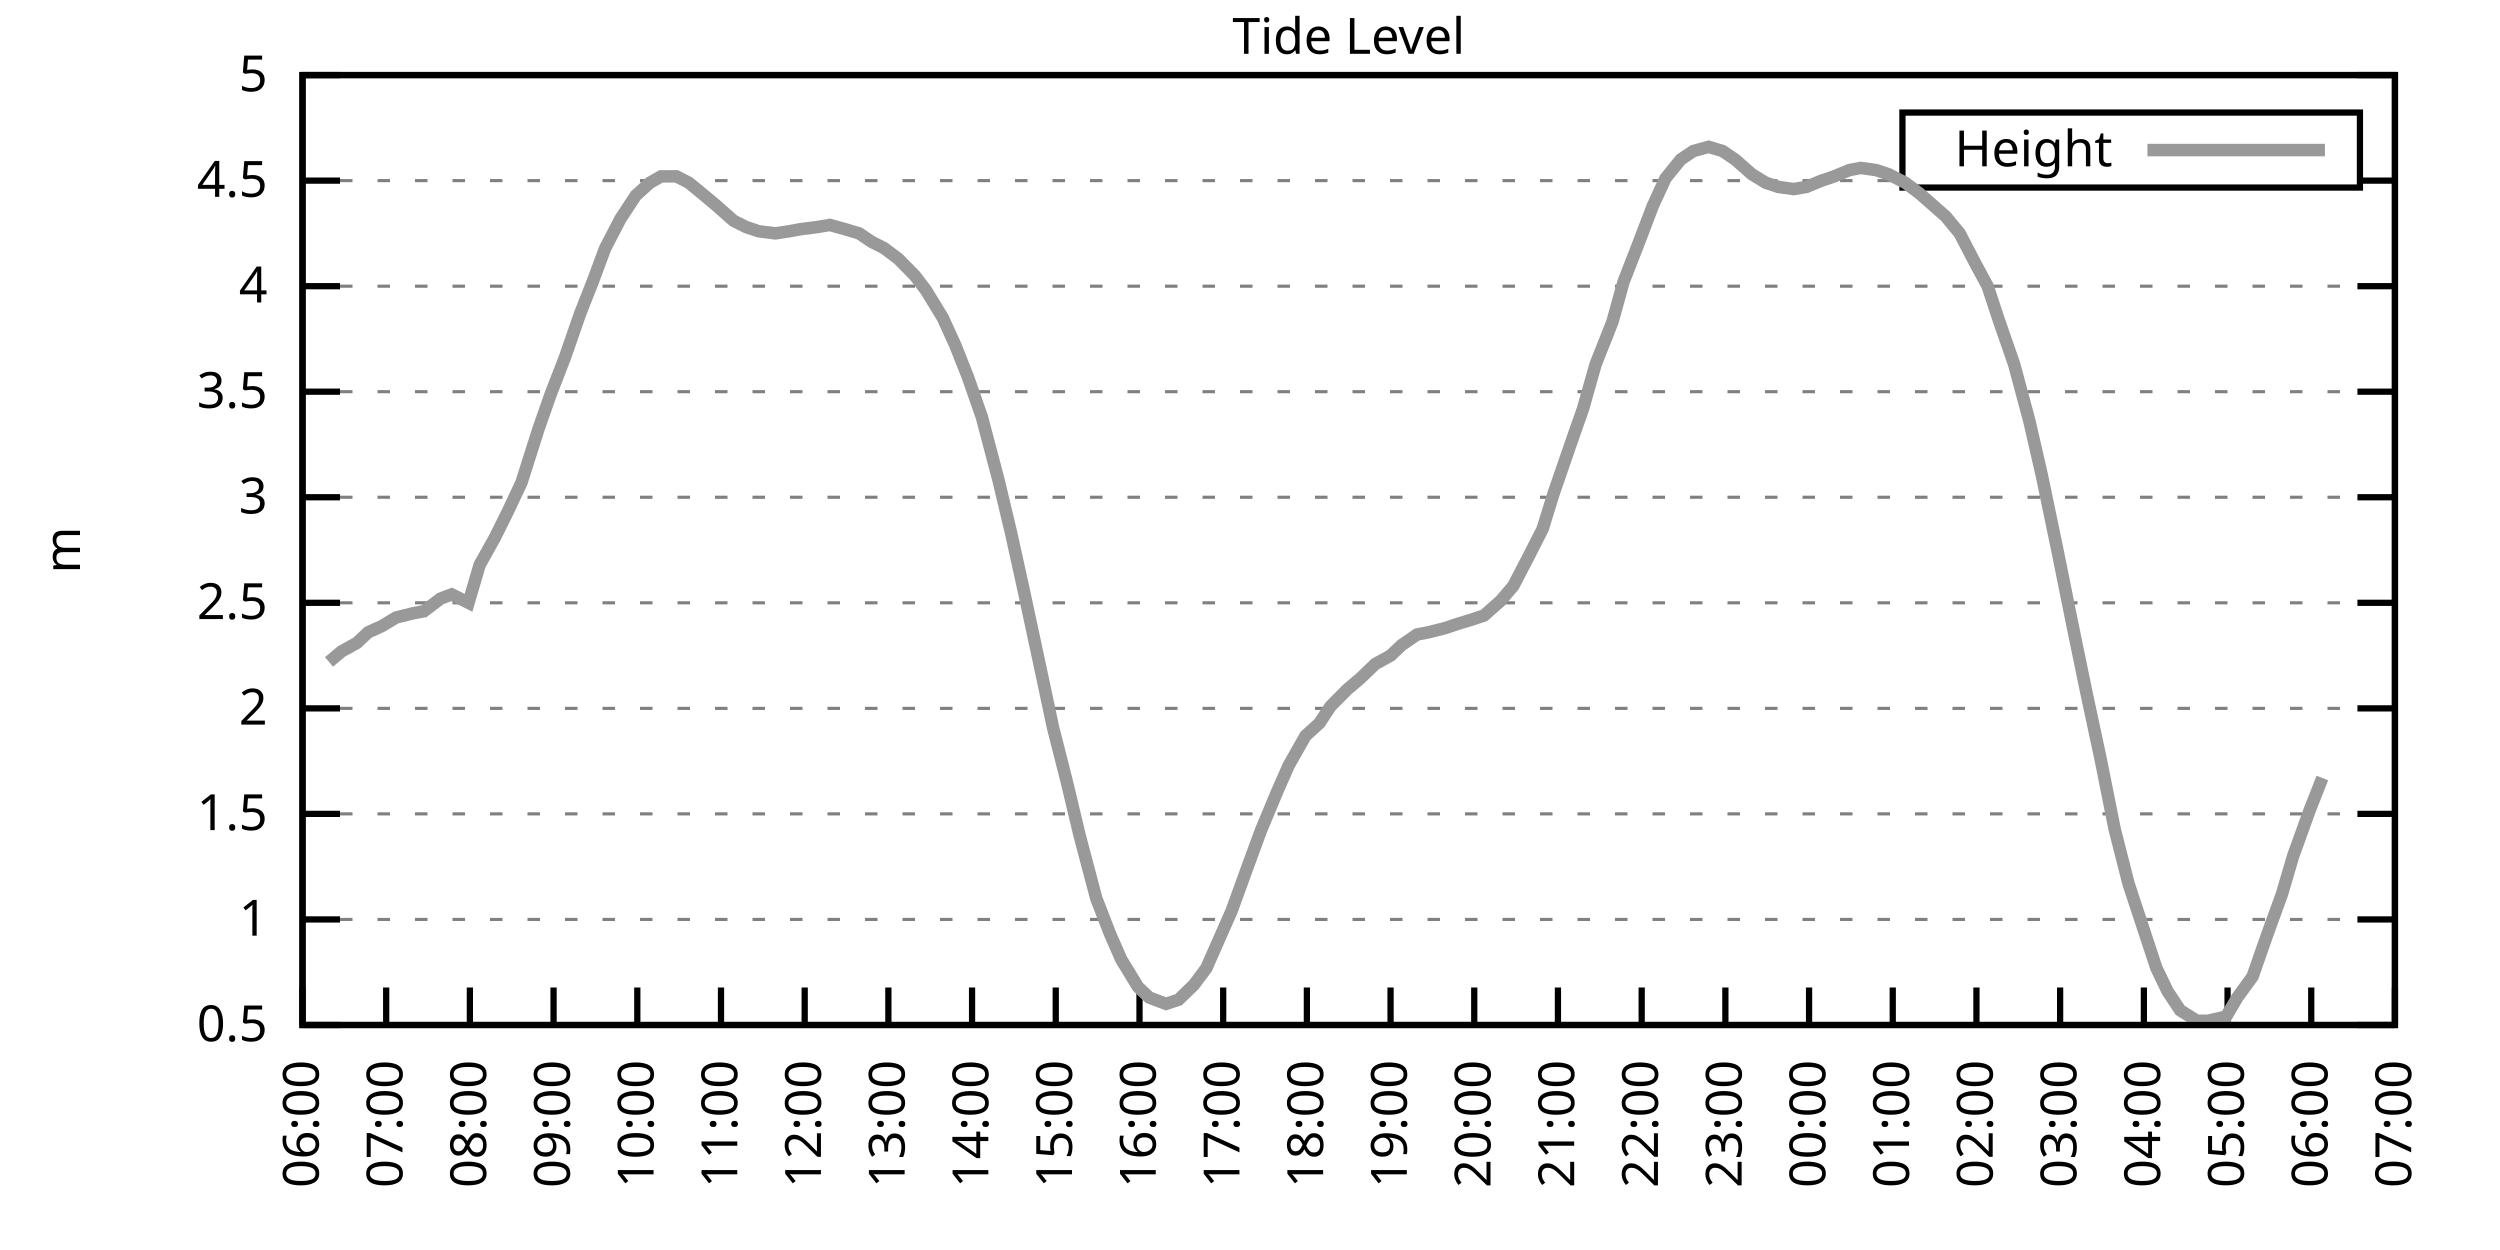
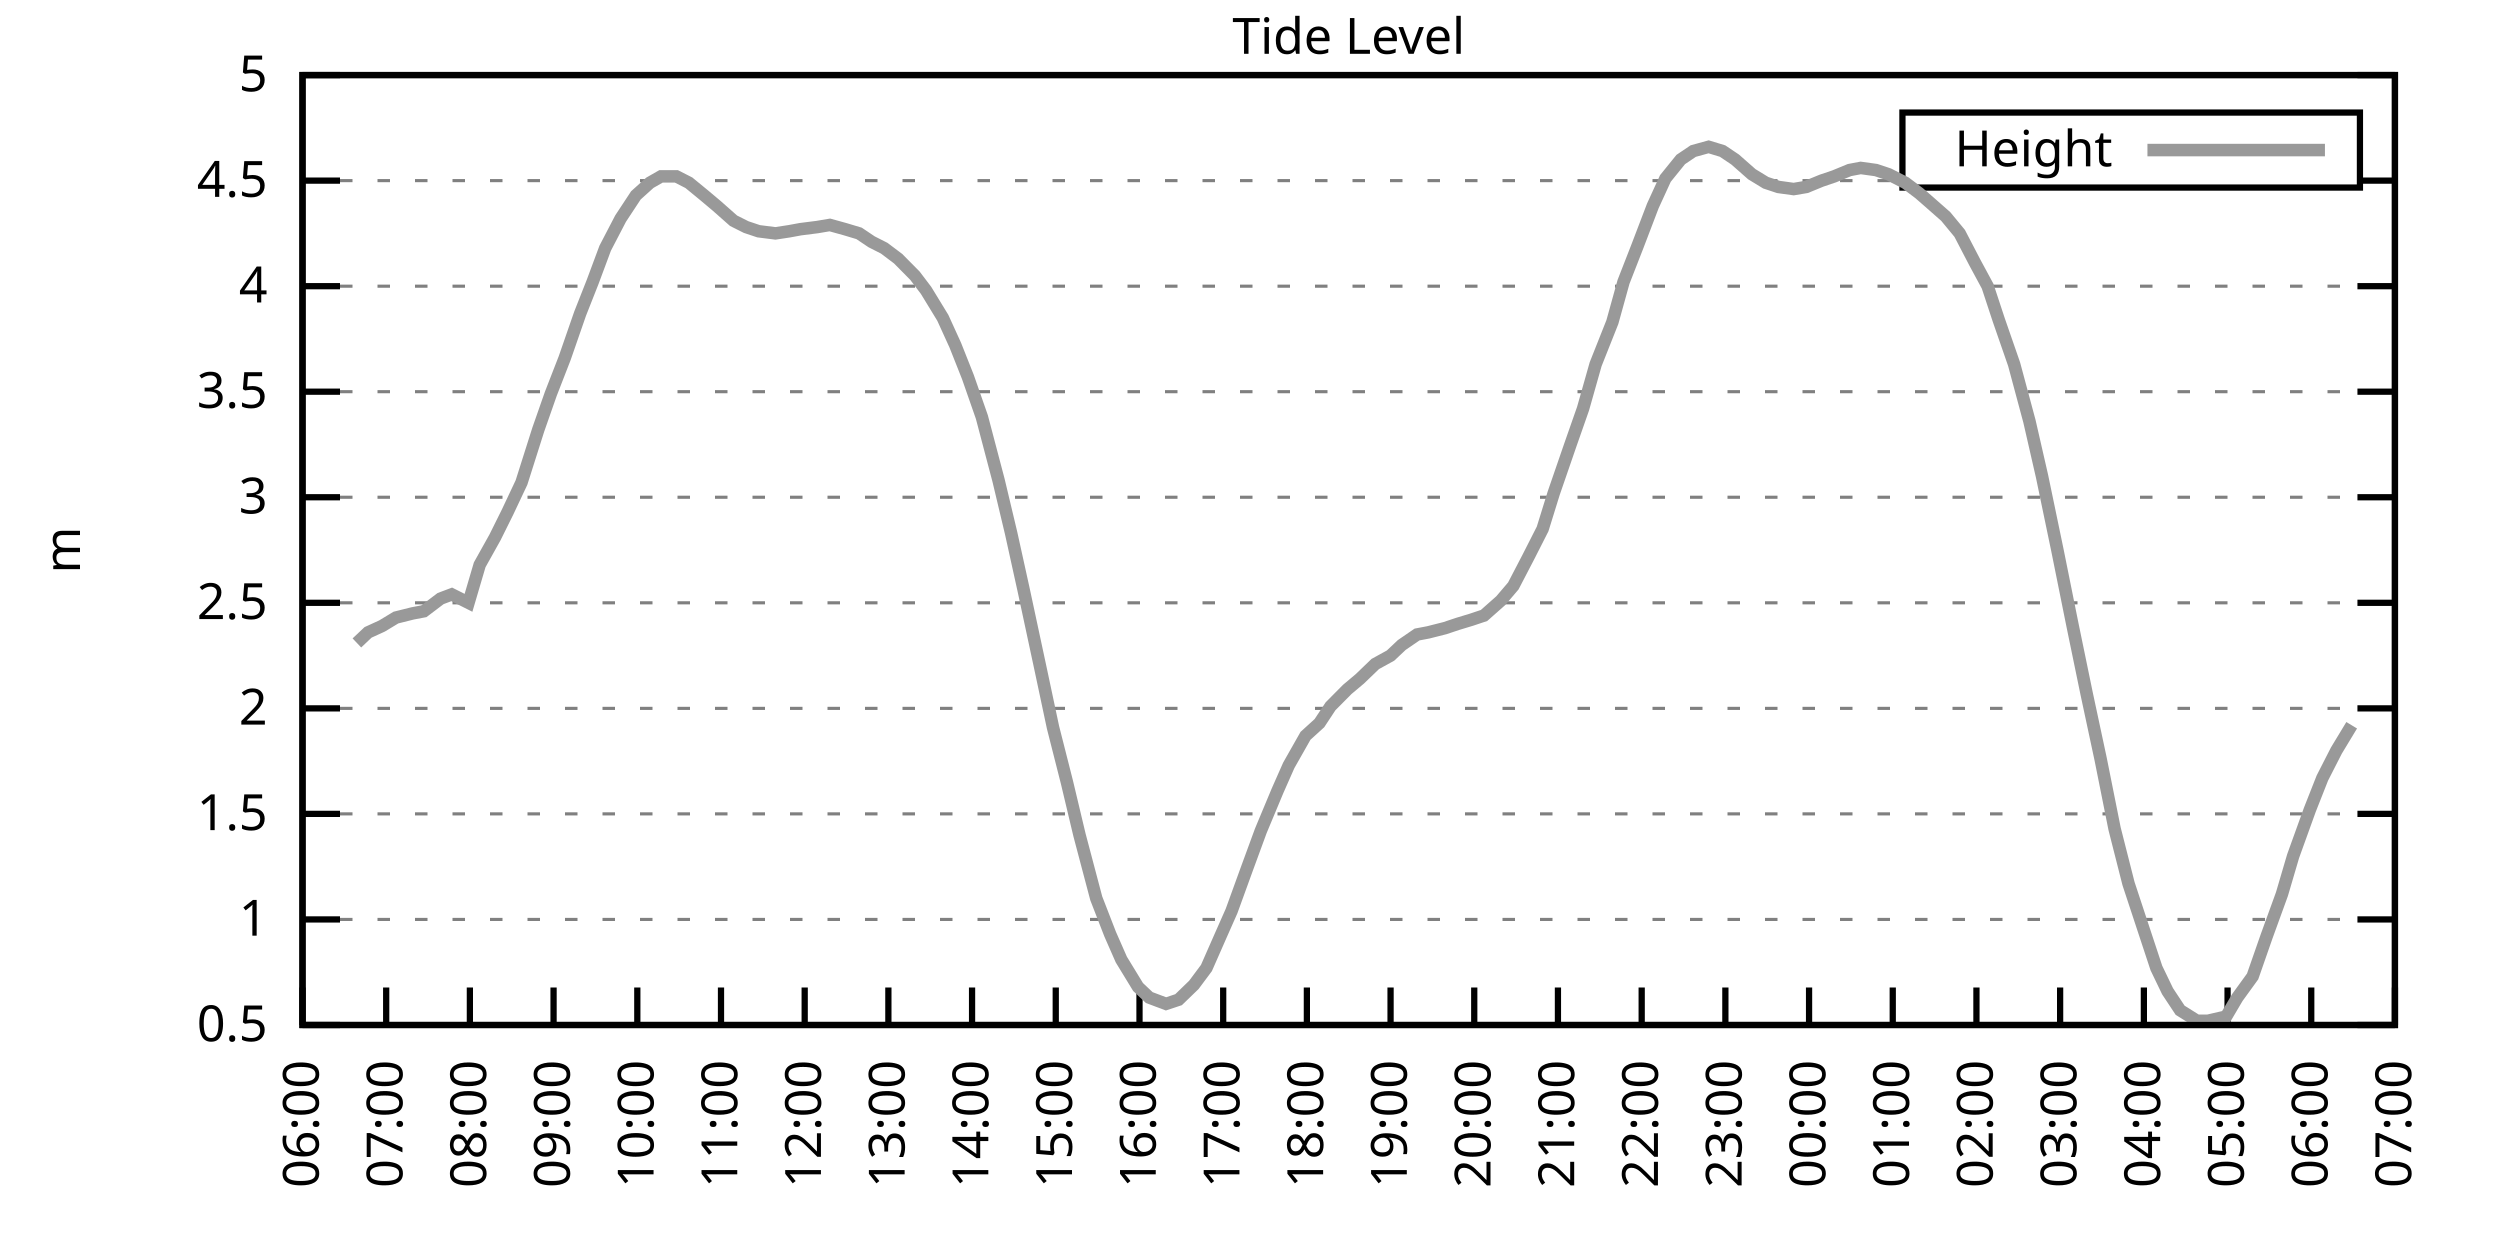
<svg xmlns="http://www.w3.org/2000/svg" xmlns:xlink="http://www.w3.org/1999/xlink" width="400" height="200" viewBox="0 0 400 200">
  <g id="gnuplot_canvas">
    <rect x="0" y="0" width="400" height="200" fill="none" />
    <defs>
      <circle id="gpDot" r="0.5" stroke-width="0.5" stroke="currentColor" />
      <path id="gpPt0" stroke-width="0.333" stroke="currentColor" d="M-1,0 h2 M0,-1 v2" />
      <path id="gpPt1" stroke-width="0.333" stroke="currentColor" d="M-1,-1 L1,1 M1,-1 L-1,1" />
      <path id="gpPt2" stroke-width="0.333" stroke="currentColor" d="M-1,0 L1,0 M0,-1 L0,1 M-1,-1 L1,1 M-1,1 L1,-1" />
      <rect id="gpPt3" stroke-width="0.333" stroke="currentColor" x="-1" y="-1" width="2" height="2" />
      <rect id="gpPt4" stroke-width="0.333" stroke="currentColor" fill="currentColor" x="-1" y="-1" width="2" height="2" />
      <circle id="gpPt5" stroke-width="0.333" stroke="currentColor" cx="0" cy="0" r="1" />
      <use xlink:href="#gpPt5" id="gpPt6" fill="currentColor" stroke="none" />
      <path id="gpPt7" stroke-width="0.333" stroke="currentColor" d="M0,-1.33 L-1.33,0.67 L1.33,0.67 z" />
      <use xlink:href="#gpPt7" id="gpPt8" fill="currentColor" stroke="none" />
      <use xlink:href="#gpPt7" id="gpPt9" stroke="currentColor" transform="rotate(180)" />
      <use xlink:href="#gpPt9" id="gpPt10" fill="currentColor" stroke="none" />
      <use xlink:href="#gpPt3" id="gpPt11" stroke="currentColor" transform="rotate(45)" />
      <use xlink:href="#gpPt11" id="gpPt12" fill="currentColor" stroke="none" />
      <path id="gpPt13" stroke-width="0.333" stroke="currentColor" d="M0,1.330 L1.265,0.411 L0.782,-1.067 L-0.782,-1.076 L-1.265,0.411 z" />
      <use xlink:href="#gpPt13" id="gpPt14" fill="currentColor" stroke="none" />
      <filter id="textbox" filterUnits="objectBoundingBox" x="0" y="0" height="1" width="1">
        <feFlood flood-color="white" flood-opacity="1" result="bgnd" />
        <feComposite in="SourceGraphic" in2="bgnd" operator="atop" />
      </filter>
      <filter id="greybox" filterUnits="objectBoundingBox" x="0" y="0" height="1" width="1">
        <feFlood flood-color="lightgrey" flood-opacity="1" result="grey" />
        <feComposite in="SourceGraphic" in2="grey" operator="atop" />
      </filter>
    </defs>
    <g fill="none" color="white" stroke="currentColor" stroke-width="1.00" stroke-linecap="butt" stroke-linejoin="miter">
</g>
    <g fill="none" color="black" stroke="currentColor" stroke-width="1.00" stroke-linecap="butt" stroke-linejoin="miter">
      <g stroke="none" shape-rendering="crispEdges">
        <polygon fill="rgb(255, 255, 255)" points="48.40,164.00 383.18,164.00 383.18,12.02 48.40,12.02 " />
      </g>
    </g>
    <g fill="none" color="black" stroke="currentColor" stroke-width="1.00" stroke-linecap="butt" stroke-linejoin="miter">
</g>
    <g fill="none" color="black" stroke="black" stroke-width="0.50" stroke-linecap="butt" stroke-linejoin="miter">
</g>
    <g fill="none" color="gray" stroke="currentColor" stroke-width="0.50" stroke-linecap="butt" stroke-linejoin="miter">
      <path stroke="gray" stroke-dasharray="2,4" class="gridline" d="M48.40,164.00 L383.19,164.00  " />
    </g>
    <g fill="none" color="gray" stroke="gray" stroke-width="1.00" stroke-linecap="butt" stroke-linejoin="miter">
</g>
    <g fill="none" color="black" stroke="currentColor" stroke-width="1.00" stroke-linecap="butt" stroke-linejoin="miter">
      <path stroke="black" d="M48.40,164.00 L54.40,164.00 M383.19,164.00 L377.19,164.00  " />
      <g transform="translate(42.80,166.60)" stroke="none" fill="black" font-family="Sans" font-size="8.00" text-anchor="end">
        <text>
          <tspan font-family="Sans"> 0.5</tspan>
        </text>
      </g>
    </g>
    <g fill="none" color="black" stroke="currentColor" stroke-width="1.00" stroke-linecap="butt" stroke-linejoin="miter">
</g>
    <g fill="none" color="black" stroke="black" stroke-width="0.50" stroke-linecap="butt" stroke-linejoin="miter">
</g>
    <g fill="none" color="gray" stroke="currentColor" stroke-width="0.50" stroke-linecap="butt" stroke-linejoin="miter">
      <path stroke="gray" stroke-dasharray="2,4" class="gridline" d="M48.40,147.11 L383.19,147.11  " />
    </g>
    <g fill="none" color="gray" stroke="gray" stroke-width="1.00" stroke-linecap="butt" stroke-linejoin="miter">
</g>
    <g fill="none" color="black" stroke="currentColor" stroke-width="1.00" stroke-linecap="butt" stroke-linejoin="miter">
      <path stroke="black" d="M48.40,147.11 L54.40,147.11 M383.19,147.11 L377.19,147.11  " />
      <g transform="translate(42.80,149.71)" stroke="none" fill="black" font-family="Sans" font-size="8.00" text-anchor="end">
        <text>
          <tspan font-family="Sans"> 1</tspan>
        </text>
      </g>
    </g>
    <g fill="none" color="black" stroke="currentColor" stroke-width="1.00" stroke-linecap="butt" stroke-linejoin="miter">
</g>
    <g fill="none" color="black" stroke="black" stroke-width="0.50" stroke-linecap="butt" stroke-linejoin="miter">
</g>
    <g fill="none" color="gray" stroke="currentColor" stroke-width="0.50" stroke-linecap="butt" stroke-linejoin="miter">
      <path stroke="gray" stroke-dasharray="2,4" class="gridline" d="M48.40,130.22 L383.19,130.22  " />
    </g>
    <g fill="none" color="gray" stroke="gray" stroke-width="1.00" stroke-linecap="butt" stroke-linejoin="miter">
</g>
    <g fill="none" color="black" stroke="currentColor" stroke-width="1.00" stroke-linecap="butt" stroke-linejoin="miter">
      <path stroke="black" d="M48.40,130.22 L54.40,130.22 M383.19,130.22 L377.19,130.22  " />
      <g transform="translate(42.80,132.82)" stroke="none" fill="black" font-family="Sans" font-size="8.00" text-anchor="end">
        <text>
          <tspan font-family="Sans"> 1.5</tspan>
        </text>
      </g>
    </g>
    <g fill="none" color="black" stroke="currentColor" stroke-width="1.00" stroke-linecap="butt" stroke-linejoin="miter">
</g>
    <g fill="none" color="black" stroke="black" stroke-width="0.50" stroke-linecap="butt" stroke-linejoin="miter">
</g>
    <g fill="none" color="gray" stroke="currentColor" stroke-width="0.50" stroke-linecap="butt" stroke-linejoin="miter">
      <path stroke="gray" stroke-dasharray="2,4" class="gridline" d="M48.40,113.34 L383.19,113.34  " />
    </g>
    <g fill="none" color="gray" stroke="gray" stroke-width="1.00" stroke-linecap="butt" stroke-linejoin="miter">
</g>
    <g fill="none" color="black" stroke="currentColor" stroke-width="1.00" stroke-linecap="butt" stroke-linejoin="miter">
      <path stroke="black" d="M48.40,113.34 L54.40,113.34 M383.19,113.34 L377.19,113.34  " />
      <g transform="translate(42.80,115.94)" stroke="none" fill="black" font-family="Sans" font-size="8.00" text-anchor="end">
        <text>
          <tspan font-family="Sans"> 2</tspan>
        </text>
      </g>
    </g>
    <g fill="none" color="black" stroke="currentColor" stroke-width="1.00" stroke-linecap="butt" stroke-linejoin="miter">
</g>
    <g fill="none" color="black" stroke="black" stroke-width="0.50" stroke-linecap="butt" stroke-linejoin="miter">
</g>
    <g fill="none" color="gray" stroke="currentColor" stroke-width="0.50" stroke-linecap="butt" stroke-linejoin="miter">
      <path stroke="gray" stroke-dasharray="2,4" class="gridline" d="M48.40,96.45 L383.19,96.45  " />
    </g>
    <g fill="none" color="gray" stroke="gray" stroke-width="1.00" stroke-linecap="butt" stroke-linejoin="miter">
</g>
    <g fill="none" color="black" stroke="currentColor" stroke-width="1.00" stroke-linecap="butt" stroke-linejoin="miter">
      <path stroke="black" d="M48.40,96.45 L54.40,96.45 M383.19,96.45 L377.19,96.45  " />
      <g transform="translate(42.80,99.05)" stroke="none" fill="black" font-family="Sans" font-size="8.00" text-anchor="end">
        <text>
          <tspan font-family="Sans"> 2.5</tspan>
        </text>
      </g>
    </g>
    <g fill="none" color="black" stroke="currentColor" stroke-width="1.00" stroke-linecap="butt" stroke-linejoin="miter">
</g>
    <g fill="none" color="black" stroke="black" stroke-width="0.50" stroke-linecap="butt" stroke-linejoin="miter">
</g>
    <g fill="none" color="gray" stroke="currentColor" stroke-width="0.50" stroke-linecap="butt" stroke-linejoin="miter">
      <path stroke="gray" stroke-dasharray="2,4" class="gridline" d="M48.40,79.56 L383.19,79.56  " />
    </g>
    <g fill="none" color="gray" stroke="gray" stroke-width="1.00" stroke-linecap="butt" stroke-linejoin="miter">
</g>
    <g fill="none" color="black" stroke="currentColor" stroke-width="1.00" stroke-linecap="butt" stroke-linejoin="miter">
      <path stroke="black" d="M48.40,79.56 L54.40,79.56 M383.19,79.56 L377.19,79.56  " />
      <g transform="translate(42.80,82.16)" stroke="none" fill="black" font-family="Sans" font-size="8.00" text-anchor="end">
        <text>
          <tspan font-family="Sans"> 3</tspan>
        </text>
      </g>
    </g>
    <g fill="none" color="black" stroke="currentColor" stroke-width="1.00" stroke-linecap="butt" stroke-linejoin="miter">
</g>
    <g fill="none" color="black" stroke="black" stroke-width="0.50" stroke-linecap="butt" stroke-linejoin="miter">
</g>
    <g fill="none" color="gray" stroke="currentColor" stroke-width="0.50" stroke-linecap="butt" stroke-linejoin="miter">
      <path stroke="gray" stroke-dasharray="2,4" class="gridline" d="M48.40,62.67 L383.19,62.67  " />
    </g>
    <g fill="none" color="gray" stroke="gray" stroke-width="1.00" stroke-linecap="butt" stroke-linejoin="miter">
</g>
    <g fill="none" color="black" stroke="currentColor" stroke-width="1.00" stroke-linecap="butt" stroke-linejoin="miter">
      <path stroke="black" d="M48.40,62.67 L54.40,62.67 M383.19,62.67 L377.19,62.67  " />
      <g transform="translate(42.80,65.27)" stroke="none" fill="black" font-family="Sans" font-size="8.00" text-anchor="end">
        <text>
          <tspan font-family="Sans"> 3.5</tspan>
        </text>
      </g>
    </g>
    <g fill="none" color="black" stroke="currentColor" stroke-width="1.00" stroke-linecap="butt" stroke-linejoin="miter">
</g>
    <g fill="none" color="black" stroke="black" stroke-width="0.50" stroke-linecap="butt" stroke-linejoin="miter">
</g>
    <g fill="none" color="gray" stroke="currentColor" stroke-width="0.50" stroke-linecap="butt" stroke-linejoin="miter">
      <path stroke="gray" stroke-dasharray="2,4" class="gridline" d="M48.40,45.79 L383.19,45.79  " />
    </g>
    <g fill="none" color="gray" stroke="gray" stroke-width="1.00" stroke-linecap="butt" stroke-linejoin="miter">
</g>
    <g fill="none" color="black" stroke="currentColor" stroke-width="1.00" stroke-linecap="butt" stroke-linejoin="miter">
      <path stroke="black" d="M48.40,45.79 L54.40,45.79 M383.19,45.79 L377.19,45.79  " />
      <g transform="translate(42.80,48.39)" stroke="none" fill="black" font-family="Sans" font-size="8.00" text-anchor="end">
        <text>
          <tspan font-family="Sans"> 4</tspan>
        </text>
      </g>
    </g>
    <g fill="none" color="black" stroke="currentColor" stroke-width="1.00" stroke-linecap="butt" stroke-linejoin="miter">
</g>
    <g fill="none" color="black" stroke="black" stroke-width="0.50" stroke-linecap="butt" stroke-linejoin="miter">
</g>
    <g fill="none" color="gray" stroke="currentColor" stroke-width="0.50" stroke-linecap="butt" stroke-linejoin="miter">
      <path stroke="gray" stroke-dasharray="2,4" class="gridline" d="M48.40,28.90 L304.39,28.90 M377.59,28.90 L383.19,28.90  " />
    </g>
    <g fill="none" color="gray" stroke="gray" stroke-width="1.00" stroke-linecap="butt" stroke-linejoin="miter">
</g>
    <g fill="none" color="black" stroke="currentColor" stroke-width="1.00" stroke-linecap="butt" stroke-linejoin="miter">
      <path stroke="black" d="M48.40,28.90 L54.40,28.90 M383.19,28.90 L377.19,28.90  " />
      <g transform="translate(42.80,31.50)" stroke="none" fill="black" font-family="Sans" font-size="8.00" text-anchor="end">
        <text>
          <tspan font-family="Sans"> 4.5</tspan>
        </text>
      </g>
    </g>
    <g fill="none" color="black" stroke="currentColor" stroke-width="1.00" stroke-linecap="butt" stroke-linejoin="miter">
</g>
    <g fill="none" color="black" stroke="black" stroke-width="0.50" stroke-linecap="butt" stroke-linejoin="miter">
</g>
    <g fill="none" color="gray" stroke="currentColor" stroke-width="0.50" stroke-linecap="butt" stroke-linejoin="miter">
      <path stroke="gray" stroke-dasharray="2,4" class="gridline" d="M48.40,12.01 L383.19,12.01  " />
    </g>
    <g fill="none" color="gray" stroke="gray" stroke-width="1.00" stroke-linecap="butt" stroke-linejoin="miter">
</g>
    <g fill="none" color="black" stroke="currentColor" stroke-width="1.00" stroke-linecap="butt" stroke-linejoin="miter">
      <path stroke="black" d="M48.40,12.01 L54.40,12.01 M383.19,12.01 L377.19,12.01  " />
      <g transform="translate(42.80,14.61)" stroke="none" fill="black" font-family="Sans" font-size="8.00" text-anchor="end">
        <text>
          <tspan font-family="Sans"> 5</tspan>
        </text>
      </g>
    </g>
    <g fill="none" color="black" stroke="currentColor" stroke-width="1.00" stroke-linecap="butt" stroke-linejoin="miter">
      <path stroke="black" d="M48.40,164.00 L48.40,158.00  " />
      <g transform="translate(51.00,169.60) rotate(270.00)" stroke="none" fill="black" font-family="Sans" font-size="8.00" text-anchor="end">
        <text>
          <tspan font-family="Sans">06:00</tspan>
        </text>
      </g>
    </g>
    <g fill="none" color="black" stroke="currentColor" stroke-width="1.00" stroke-linecap="butt" stroke-linejoin="miter">
      <path stroke="black" d="M61.79,164.00 L61.79,158.00  " />
      <g transform="translate(64.39,169.60) rotate(270.00)" stroke="none" fill="black" font-family="Sans" font-size="8.00" text-anchor="end">
        <text>
          <tspan font-family="Sans">07:00</tspan>
        </text>
      </g>
    </g>
    <g fill="none" color="black" stroke="currentColor" stroke-width="1.00" stroke-linecap="butt" stroke-linejoin="miter">
      <path stroke="black" d="M75.18,164.00 L75.18,158.00  " />
      <g transform="translate(77.78,169.60) rotate(270.00)" stroke="none" fill="black" font-family="Sans" font-size="8.00" text-anchor="end">
        <text>
          <tspan font-family="Sans">08:00</tspan>
        </text>
      </g>
    </g>
    <g fill="none" color="black" stroke="currentColor" stroke-width="1.00" stroke-linecap="butt" stroke-linejoin="miter">
      <path stroke="black" d="M88.57,164.00 L88.57,158.00  " />
      <g transform="translate(91.17,169.60) rotate(270.00)" stroke="none" fill="black" font-family="Sans" font-size="8.00" text-anchor="end">
        <text>
          <tspan font-family="Sans">09:00</tspan>
        </text>
      </g>
    </g>
    <g fill="none" color="black" stroke="currentColor" stroke-width="1.00" stroke-linecap="butt" stroke-linejoin="miter">
      <path stroke="black" d="M101.97,164.00 L101.97,158.00  " />
      <g transform="translate(104.57,169.60) rotate(270.00)" stroke="none" fill="black" font-family="Sans" font-size="8.00" text-anchor="end">
        <text>
          <tspan font-family="Sans">10:00</tspan>
        </text>
      </g>
    </g>
    <g fill="none" color="black" stroke="currentColor" stroke-width="1.00" stroke-linecap="butt" stroke-linejoin="miter">
      <path stroke="black" d="M115.36,164.00 L115.36,158.00  " />
      <g transform="translate(117.96,169.60) rotate(270.00)" stroke="none" fill="black" font-family="Sans" font-size="8.00" text-anchor="end">
        <text>
          <tspan font-family="Sans">11:00</tspan>
        </text>
      </g>
    </g>
    <g fill="none" color="black" stroke="currentColor" stroke-width="1.00" stroke-linecap="butt" stroke-linejoin="miter">
      <path stroke="black" d="M128.75,164.00 L128.75,158.00  " />
      <g transform="translate(131.35,169.60) rotate(270.00)" stroke="none" fill="black" font-family="Sans" font-size="8.00" text-anchor="end">
        <text>
          <tspan font-family="Sans">12:00</tspan>
        </text>
      </g>
    </g>
    <g fill="none" color="black" stroke="currentColor" stroke-width="1.00" stroke-linecap="butt" stroke-linejoin="miter">
      <path stroke="black" d="M142.14,164.00 L142.14,158.00  " />
      <g transform="translate(144.74,169.60) rotate(270.00)" stroke="none" fill="black" font-family="Sans" font-size="8.00" text-anchor="end">
        <text>
          <tspan font-family="Sans">13:00</tspan>
        </text>
      </g>
    </g>
    <g fill="none" color="black" stroke="currentColor" stroke-width="1.00" stroke-linecap="butt" stroke-linejoin="miter">
      <path stroke="black" d="M155.53,164.00 L155.53,158.00  " />
      <g transform="translate(158.13,169.60) rotate(270.00)" stroke="none" fill="black" font-family="Sans" font-size="8.00" text-anchor="end">
        <text>
          <tspan font-family="Sans">14:00</tspan>
        </text>
      </g>
    </g>
    <g fill="none" color="black" stroke="currentColor" stroke-width="1.00" stroke-linecap="butt" stroke-linejoin="miter">
      <path stroke="black" d="M168.92,164.00 L168.92,158.00  " />
      <g transform="translate(171.52,169.60) rotate(270.00)" stroke="none" fill="black" font-family="Sans" font-size="8.00" text-anchor="end">
        <text>
          <tspan font-family="Sans">15:00</tspan>
        </text>
      </g>
    </g>
    <g fill="none" color="black" stroke="currentColor" stroke-width="1.00" stroke-linecap="butt" stroke-linejoin="miter">
      <path stroke="black" d="M182.32,164.00 L182.32,158.00  " />
      <g transform="translate(184.92,169.60) rotate(270.00)" stroke="none" fill="black" font-family="Sans" font-size="8.00" text-anchor="end">
        <text>
          <tspan font-family="Sans">16:00</tspan>
        </text>
      </g>
    </g>
    <g fill="none" color="black" stroke="currentColor" stroke-width="1.00" stroke-linecap="butt" stroke-linejoin="miter">
      <path stroke="black" d="M195.71,164.00 L195.71,158.00  " />
      <g transform="translate(198.31,169.60) rotate(270.00)" stroke="none" fill="black" font-family="Sans" font-size="8.00" text-anchor="end">
        <text>
          <tspan font-family="Sans">17:00</tspan>
        </text>
      </g>
    </g>
    <g fill="none" color="black" stroke="currentColor" stroke-width="1.00" stroke-linecap="butt" stroke-linejoin="miter">
      <path stroke="black" d="M209.10,164.00 L209.10,158.00  " />
      <g transform="translate(211.70,169.60) rotate(270.00)" stroke="none" fill="black" font-family="Sans" font-size="8.00" text-anchor="end">
        <text>
          <tspan font-family="Sans">18:00</tspan>
        </text>
      </g>
    </g>
    <g fill="none" color="black" stroke="currentColor" stroke-width="1.00" stroke-linecap="butt" stroke-linejoin="miter">
      <path stroke="black" d="M222.49,164.00 L222.49,158.00  " />
      <g transform="translate(225.09,169.60) rotate(270.00)" stroke="none" fill="black" font-family="Sans" font-size="8.00" text-anchor="end">
        <text>
          <tspan font-family="Sans">19:00</tspan>
        </text>
      </g>
    </g>
    <g fill="none" color="black" stroke="currentColor" stroke-width="1.00" stroke-linecap="butt" stroke-linejoin="miter">
      <path stroke="black" d="M235.88,164.00 L235.88,158.00  " />
      <g transform="translate(238.48,169.60) rotate(270.00)" stroke="none" fill="black" font-family="Sans" font-size="8.00" text-anchor="end">
        <text>
          <tspan font-family="Sans">20:00</tspan>
        </text>
      </g>
    </g>
    <g fill="none" color="black" stroke="currentColor" stroke-width="1.00" stroke-linecap="butt" stroke-linejoin="miter">
      <path stroke="black" d="M249.27,164.00 L249.27,158.00  " />
      <g transform="translate(251.87,169.60) rotate(270.00)" stroke="none" fill="black" font-family="Sans" font-size="8.00" text-anchor="end">
        <text>
          <tspan font-family="Sans">21:00</tspan>
        </text>
      </g>
    </g>
    <g fill="none" color="black" stroke="currentColor" stroke-width="1.00" stroke-linecap="butt" stroke-linejoin="miter">
      <path stroke="black" d="M262.67,164.00 L262.67,158.00  " />
      <g transform="translate(265.27,169.60) rotate(270.00)" stroke="none" fill="black" font-family="Sans" font-size="8.00" text-anchor="end">
        <text>
          <tspan font-family="Sans">22:00</tspan>
        </text>
      </g>
    </g>
    <g fill="none" color="black" stroke="currentColor" stroke-width="1.00" stroke-linecap="butt" stroke-linejoin="miter">
      <path stroke="black" d="M276.06,164.00 L276.06,158.00  " />
      <g transform="translate(278.66,169.60) rotate(270.00)" stroke="none" fill="black" font-family="Sans" font-size="8.00" text-anchor="end">
        <text>
          <tspan font-family="Sans">23:00</tspan>
        </text>
      </g>
    </g>
    <g fill="none" color="black" stroke="currentColor" stroke-width="1.00" stroke-linecap="butt" stroke-linejoin="miter">
      <path stroke="black" d="M289.45,164.00 L289.45,158.00  " />
      <g transform="translate(292.05,169.60) rotate(270.00)" stroke="none" fill="black" font-family="Sans" font-size="8.00" text-anchor="end">
        <text>
          <tspan font-family="Sans">00:00</tspan>
        </text>
      </g>
    </g>
    <g fill="none" color="black" stroke="currentColor" stroke-width="1.00" stroke-linecap="butt" stroke-linejoin="miter">
      <path stroke="black" d="M302.84,164.00 L302.84,158.00  " />
      <g transform="translate(305.44,169.60) rotate(270.00)" stroke="none" fill="black" font-family="Sans" font-size="8.00" text-anchor="end">
        <text>
          <tspan font-family="Sans">01:00</tspan>
        </text>
      </g>
    </g>
    <g fill="none" color="black" stroke="currentColor" stroke-width="1.00" stroke-linecap="butt" stroke-linejoin="miter">
      <path stroke="black" d="M316.23,164.00 L316.23,158.00  " />
      <g transform="translate(318.83,169.60) rotate(270.00)" stroke="none" fill="black" font-family="Sans" font-size="8.00" text-anchor="end">
        <text>
          <tspan font-family="Sans">02:00</tspan>
        </text>
      </g>
    </g>
    <g fill="none" color="black" stroke="currentColor" stroke-width="1.00" stroke-linecap="butt" stroke-linejoin="miter">
      <path stroke="black" d="M329.62,164.00 L329.62,158.00  " />
      <g transform="translate(332.22,169.60) rotate(270.00)" stroke="none" fill="black" font-family="Sans" font-size="8.00" text-anchor="end">
        <text>
          <tspan font-family="Sans">03:00</tspan>
        </text>
      </g>
    </g>
    <g fill="none" color="black" stroke="currentColor" stroke-width="1.00" stroke-linecap="butt" stroke-linejoin="miter">
      <path stroke="black" d="M343.02,164.00 L343.02,158.00  " />
      <g transform="translate(345.62,169.60) rotate(270.00)" stroke="none" fill="black" font-family="Sans" font-size="8.00" text-anchor="end">
        <text>
          <tspan font-family="Sans">04:00</tspan>
        </text>
      </g>
    </g>
    <g fill="none" color="black" stroke="currentColor" stroke-width="1.00" stroke-linecap="butt" stroke-linejoin="miter">
      <path stroke="black" d="M356.41,164.00 L356.41,158.00  " />
      <g transform="translate(359.01,169.60) rotate(270.00)" stroke="none" fill="black" font-family="Sans" font-size="8.00" text-anchor="end">
        <text>
          <tspan font-family="Sans">05:00</tspan>
        </text>
      </g>
    </g>
    <g fill="none" color="black" stroke="currentColor" stroke-width="1.00" stroke-linecap="butt" stroke-linejoin="miter">
      <path stroke="black" d="M369.80,164.00 L369.80,158.00  " />
      <g transform="translate(372.40,169.60) rotate(270.00)" stroke="none" fill="black" font-family="Sans" font-size="8.00" text-anchor="end">
        <text>
          <tspan font-family="Sans">06:00</tspan>
        </text>
      </g>
    </g>
    <g fill="none" color="black" stroke="currentColor" stroke-width="1.00" stroke-linecap="butt" stroke-linejoin="miter">
      <path stroke="black" d="M383.19,164.00 L383.19,158.00  " />
      <g transform="translate(385.79,169.60) rotate(270.00)" stroke="none" fill="black" font-family="Sans" font-size="8.00" text-anchor="end">
        <text>
          <tspan font-family="Sans">07:00</tspan>
        </text>
      </g>
    </g>
    <g fill="none" color="black" stroke="currentColor" stroke-width="1.00" stroke-linecap="butt" stroke-linejoin="miter">
</g>
    <g fill="none" color="black" stroke="currentColor" stroke-width="1.00" stroke-linecap="butt" stroke-linejoin="miter">
      <path stroke="black" d="M48.40,12.01 L48.40,164.00 L383.19,164.00 L383.19,12.01 L48.40,12.01 Z  " />
    </g>
    <g fill="none" color="black" stroke="currentColor" stroke-width="1.00" stroke-linecap="butt" stroke-linejoin="miter">
</g>
    <g fill="none" color="black" stroke="currentColor" stroke-width="1.00" stroke-linecap="butt" stroke-linejoin="miter">
      <path stroke="black" d="M304.39,30.01 L304.39,18.01 L377.59,18.01 L377.59,30.01 L304.39,30.01 Z  " />
    </g>
    <g id="Tide_level_plot_1">
      <g fill="none" color="white" stroke="black" stroke-width="2.00" stroke-linecap="butt" stroke-linejoin="miter">
</g>
      <g fill="none" color="black" stroke="currentColor" stroke-width="2.00" stroke-linecap="butt" stroke-linejoin="miter">
        <g transform="translate(337.99,26.61)" stroke="none" fill="black" font-family="Sans" font-size="8.00" text-anchor="end">
          <text>
            <tspan font-family="Sans">Height</tspan>
          </text>
        </g>
      </g>
      <g fill="none" color="black" stroke="currentColor" stroke-width="2.00" stroke-linecap="butt" stroke-linejoin="miter">
-         <path stroke="rgb(153, 153, 153)" d="M343.59,24.01 L371.99,24.01 M52.64,105.91 L54.65,104.22 L57.10,102.87 L58.89,101.18 L61.12,100.16 L63.35,98.81   L66.03,98.14 L67.82,97.80 L70.50,95.77 L72.28,95.10 L74.96,96.45 L76.75,90.37 L79.20,85.98 L81.21,81.93   L83.44,77.20 L86.12,68.75 L88.13,63.01 L90.36,57.27 L92.82,50.18 L94.82,45.11 L96.83,39.71 L99.29,34.98   L101.74,31.26 L103.98,29.24 L105.76,28.22 L108.22,28.22 L110.22,29.24 L112.68,31.26 L114.69,32.95 L117.37,35.32   L119.38,36.33 L121.38,37.00 L124.06,37.34 L126.29,37.00 L128.08,36.67 L130.76,36.33 L132.77,35.99 L135.22,36.67   L137.45,37.34 L139.46,38.69 L141.47,39.71 L143.70,41.39 L146.38,44.10 L148.17,46.46 L150.85,50.85 L152.85,55.24   L154.86,60.31 L157.10,66.73 L159.77,76.86 L161.78,85.30 L163.79,94.42 L166.47,106.92 L168.48,116.38 L170.71,125.16   L172.72,133.60 L175.40,143.73 L177.63,149.48 L179.41,153.53 L182.09,157.92 L183.88,159.61 L186.56,160.62 L188.57,159.95   L191.02,157.58 L193.03,154.88 L195.26,149.81 L197.05,145.76 L199.50,139.01 L201.73,132.93 L204.41,126.51 L206.20,122.46   L208.88,117.73 L211.11,115.70 L212.89,113.00 L215.57,110.30 L217.58,108.61 L220.04,106.24 L222.49,104.89 L224.28,103.20   L226.73,101.52 L228.52,101.18 L231.20,100.50 L233.20,99.83 L235.44,99.15 L237.44,98.48 L240.12,96.11 L242.13,93.75   L244.59,89.02 L246.82,84.63 L248.60,78.89 L251.28,71.12 L253.29,65.38 L255.30,58.28 L257.98,51.53 L259.76,45.11   L262.00,39.37 L264.45,32.95 L266.46,28.56 L268.92,25.52 L270.92,24.17 L273.38,23.49 L275.61,24.17 L277.62,25.52   L280.30,27.88 L282.53,29.24 L284.54,29.91 L286.99,30.25 L289.00,29.91 L291.46,28.90 L293.47,28.22 L295.92,27.21   L297.71,26.87 L300.16,27.21 L302.17,27.88 L304.85,29.24 L307.08,30.92 L308.64,32.28 L311.32,34.64 L313.55,37.34   L316.01,42.07 L318.02,45.79 L319.80,51.19 L322.26,58.28 L324.71,67.40 L326.72,76.18 L329.18,88.00 L331.63,100.16   L333.86,110.97 L336.10,121.44 L338.33,132.59 L340.56,141.37 L342.79,148.13 L345.02,154.88 L346.81,158.60 L348.82,161.64   L351.50,163.32 L353.28,163.32 L356.18,162.65 L357.97,159.61 L360.42,156.23 L362.66,149.81 L365.11,143.06 L366.90,136.98   L369.58,129.55 L371.58,124.48  " />
+         <path stroke="rgb(153, 153, 153)" d="M343.59,24.01 L371.99,24.01 M57.10,102.87 L58.89,101.18 L61.12,100.16 L63.35,98.81 L66.03,98.14 L67.82,97.80   L70.50,95.77 L72.28,95.10 L74.96,96.45 L76.75,90.37 L79.20,85.98 L81.21,81.93 L83.44,77.20 L86.12,68.75   L88.13,63.01 L90.36,57.27 L92.82,50.18 L94.82,45.11 L96.83,39.71 L99.29,34.98 L101.74,31.26 L103.98,29.24   L105.76,28.22 L108.22,28.22 L110.22,29.24 L112.68,31.26 L114.69,32.95 L117.37,35.32 L119.38,36.33 L121.38,37.00   L124.06,37.34 L126.29,37.00 L128.08,36.67 L130.76,36.33 L132.77,35.99 L135.22,36.67 L137.45,37.34 L139.46,38.69   L141.47,39.71 L143.70,41.39 L146.38,44.10 L148.17,46.46 L150.85,50.85 L152.85,55.24 L154.86,60.31 L157.10,66.73   L159.77,76.86 L161.78,85.30 L163.79,94.42 L166.47,106.92 L168.48,116.38 L170.71,125.16 L172.72,133.60 L175.40,143.73   L177.63,149.48 L179.41,153.53 L182.09,157.92 L183.88,159.61 L186.56,160.62 L188.57,159.95 L191.02,157.58 L193.03,154.88   L195.26,149.81 L197.05,145.76 L199.50,139.01 L201.73,132.93 L204.41,126.51 L206.20,122.46 L208.88,117.73 L211.11,115.70   L212.89,113.00 L215.57,110.30 L217.58,108.61 L220.04,106.24 L222.49,104.89 L224.28,103.20 L226.73,101.52 L228.52,101.18   L231.20,100.50 L233.20,99.83 L235.44,99.15 L237.44,98.48 L240.12,96.11 L242.13,93.75 L244.59,89.02 L246.82,84.63   L248.60,78.89 L251.28,71.12 L253.29,65.38 L255.30,58.28 L257.98,51.53 L259.76,45.11 L262.00,39.37 L264.45,32.95   L266.46,28.56 L268.92,25.52 L270.92,24.17 L273.38,23.49 L275.61,24.17 L277.62,25.52 L280.30,27.88 L282.53,29.24   L284.54,29.91 L286.99,30.25 L289.00,29.91 L291.46,28.90 L293.47,28.22 L295.92,27.21 L297.71,26.87 L300.16,27.21   L302.17,27.88 L304.85,29.24 L307.08,30.92 L308.64,32.28 L311.32,34.64 L313.55,37.34 L316.01,42.07 L318.02,45.79   L319.80,51.19 L322.26,58.28 L324.71,67.40 L326.72,76.18 L329.18,88.00 L331.63,100.16 L333.86,110.97 L336.10,121.44   L338.33,132.59 L340.56,141.37 L342.79,148.13 L345.02,154.88 L346.81,158.60 L348.82,161.64 L351.50,163.32 L353.28,163.32   L356.18,162.65 L357.97,159.61 L360.42,156.23 L362.66,149.81 L365.11,143.06 L366.90,136.98 L369.58,129.55 L371.58,124.48   L373.82,120.09 L376.27,116.04  " />
      </g>
    </g>
    <g fill="none" color="black" stroke="currentColor" stroke-width="2.00" stroke-linecap="butt" stroke-linejoin="miter">
</g>
    <g fill="none" color="black" stroke="black" stroke-width="1.00" stroke-linecap="butt" stroke-linejoin="miter">
</g>
    <g fill="none" color="black" stroke="currentColor" stroke-width="1.00" stroke-linecap="butt" stroke-linejoin="miter">
      <path stroke="black" d="M48.40,12.01 L48.40,164.00 L383.19,164.00 L383.19,12.01 L48.40,12.01 Z  " />
      <g transform="translate(12.80,88.01) rotate(270.00)" stroke="none" fill="black" font-family="Sans" font-size="8.00" text-anchor="middle">
        <text>
          <tspan font-family="Sans">m</tspan>
        </text>
      </g>
    </g>
    <g fill="none" color="black" stroke="currentColor" stroke-width="1.00" stroke-linecap="butt" stroke-linejoin="miter">
</g>
    <g fill="none" color="black" stroke="currentColor" stroke-width="1.00" stroke-linecap="butt" stroke-linejoin="miter">
      <g transform="translate(215.79,8.61)" stroke="none" fill="black" font-family="Sans" font-size="8.00" text-anchor="middle">
        <text>
          <tspan font-family="Sans">Tide Level</tspan>
        </text>
      </g>
    </g>
    <g fill="none" color="black" stroke="currentColor" stroke-width="1.00" stroke-linecap="butt" stroke-linejoin="miter">
</g>
  </g>
</svg>
